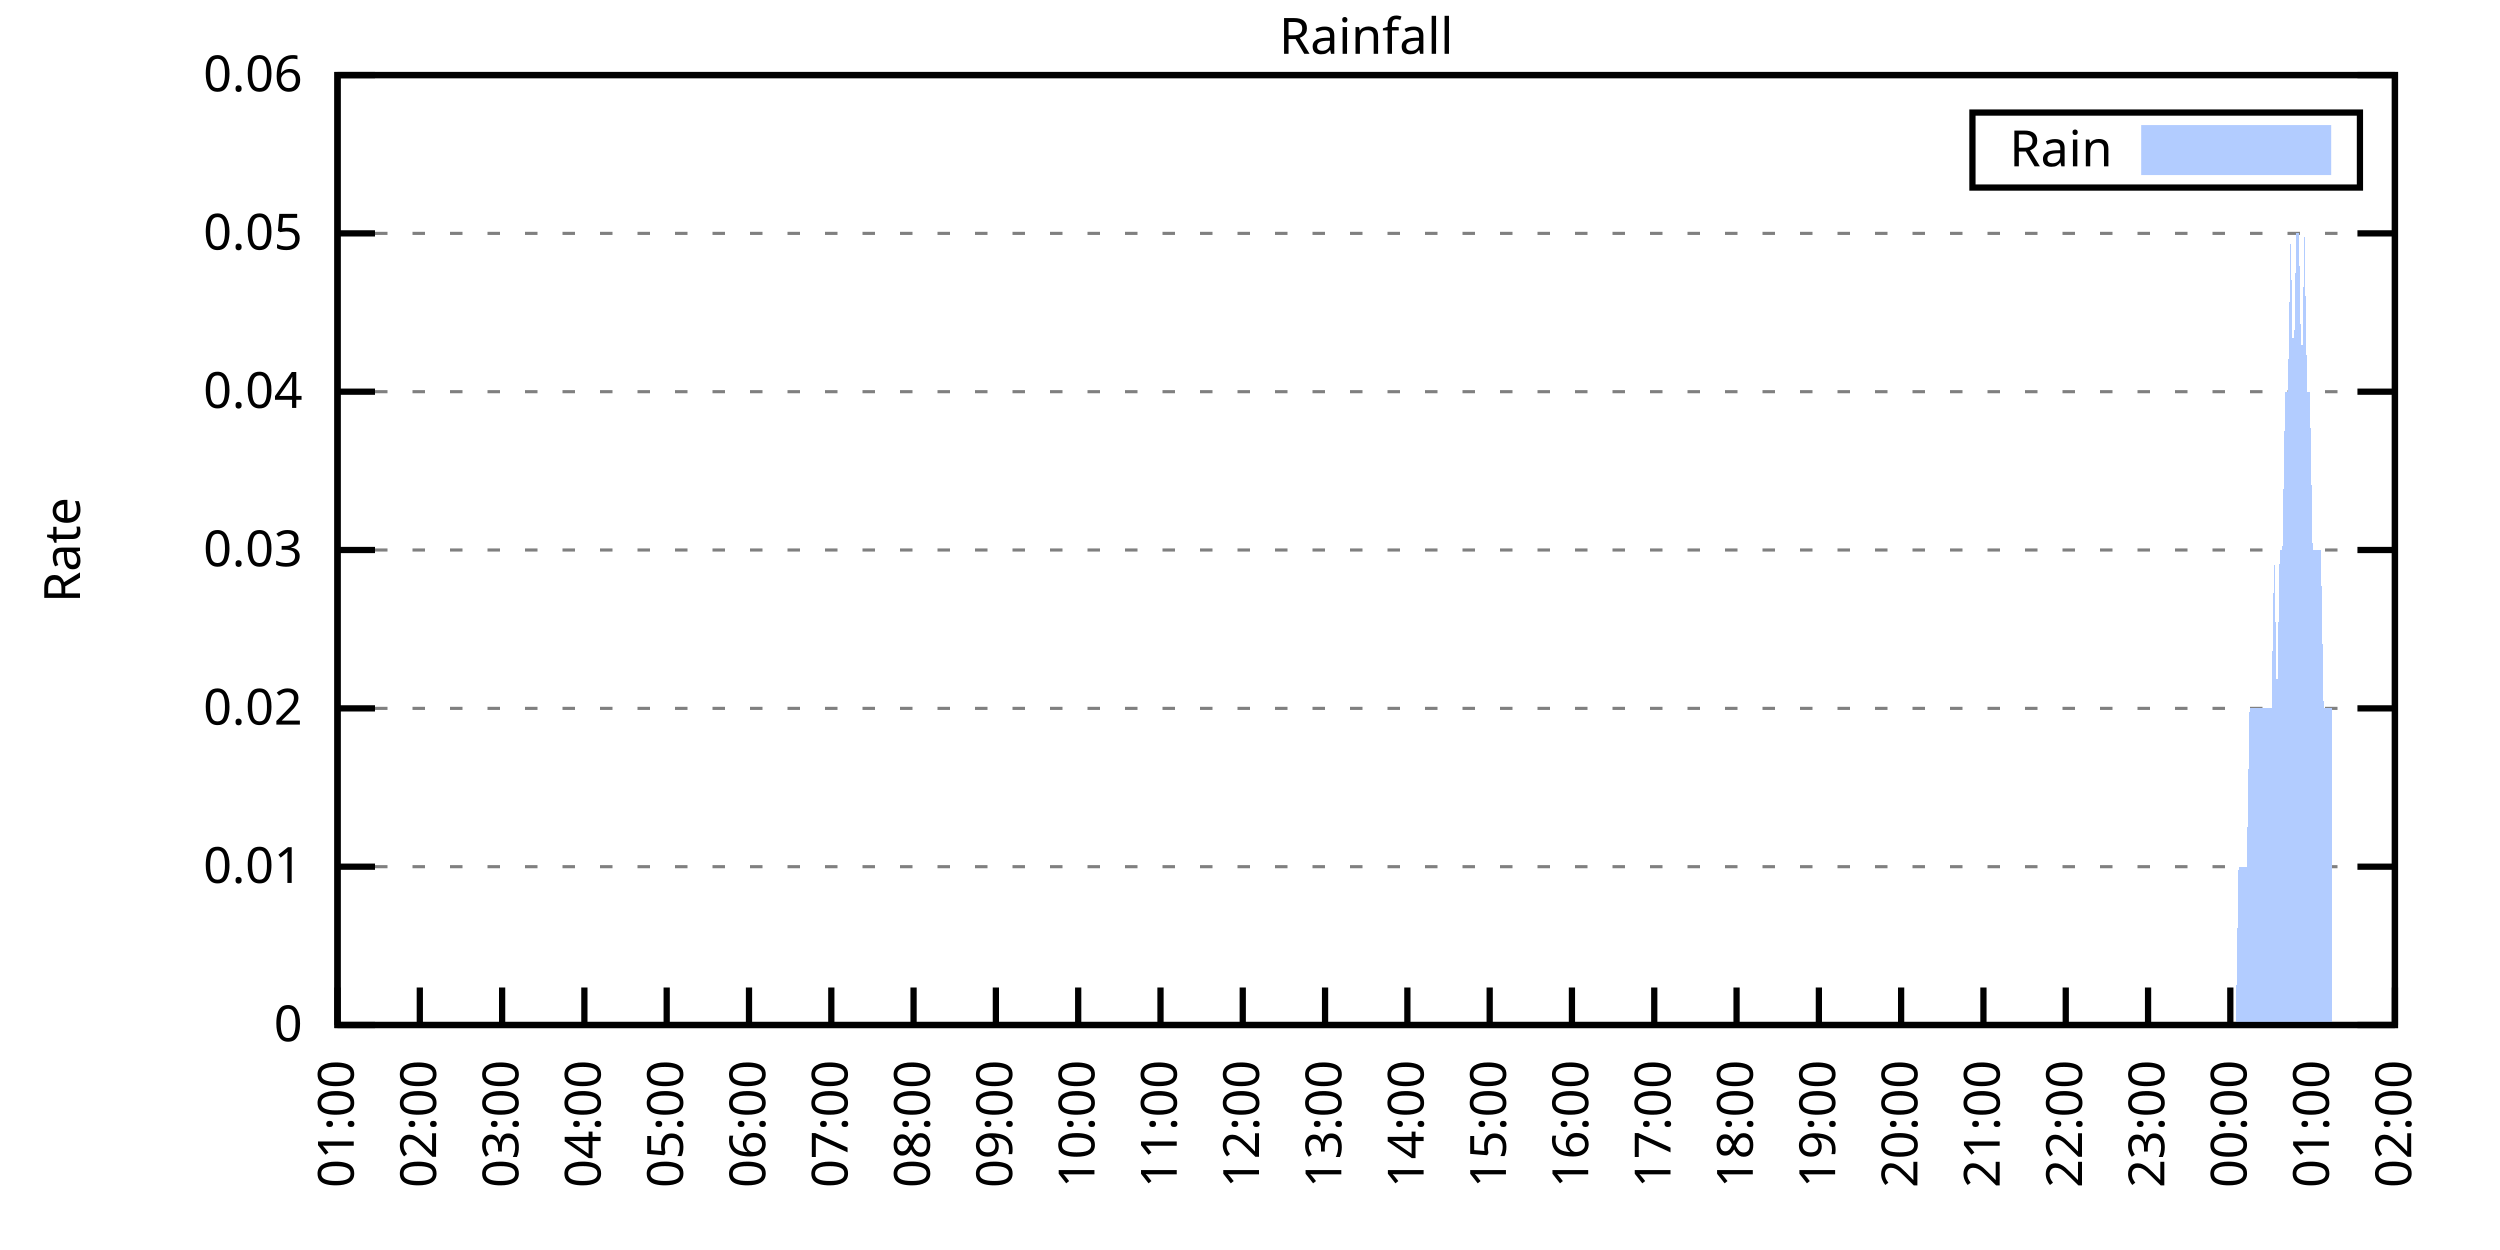
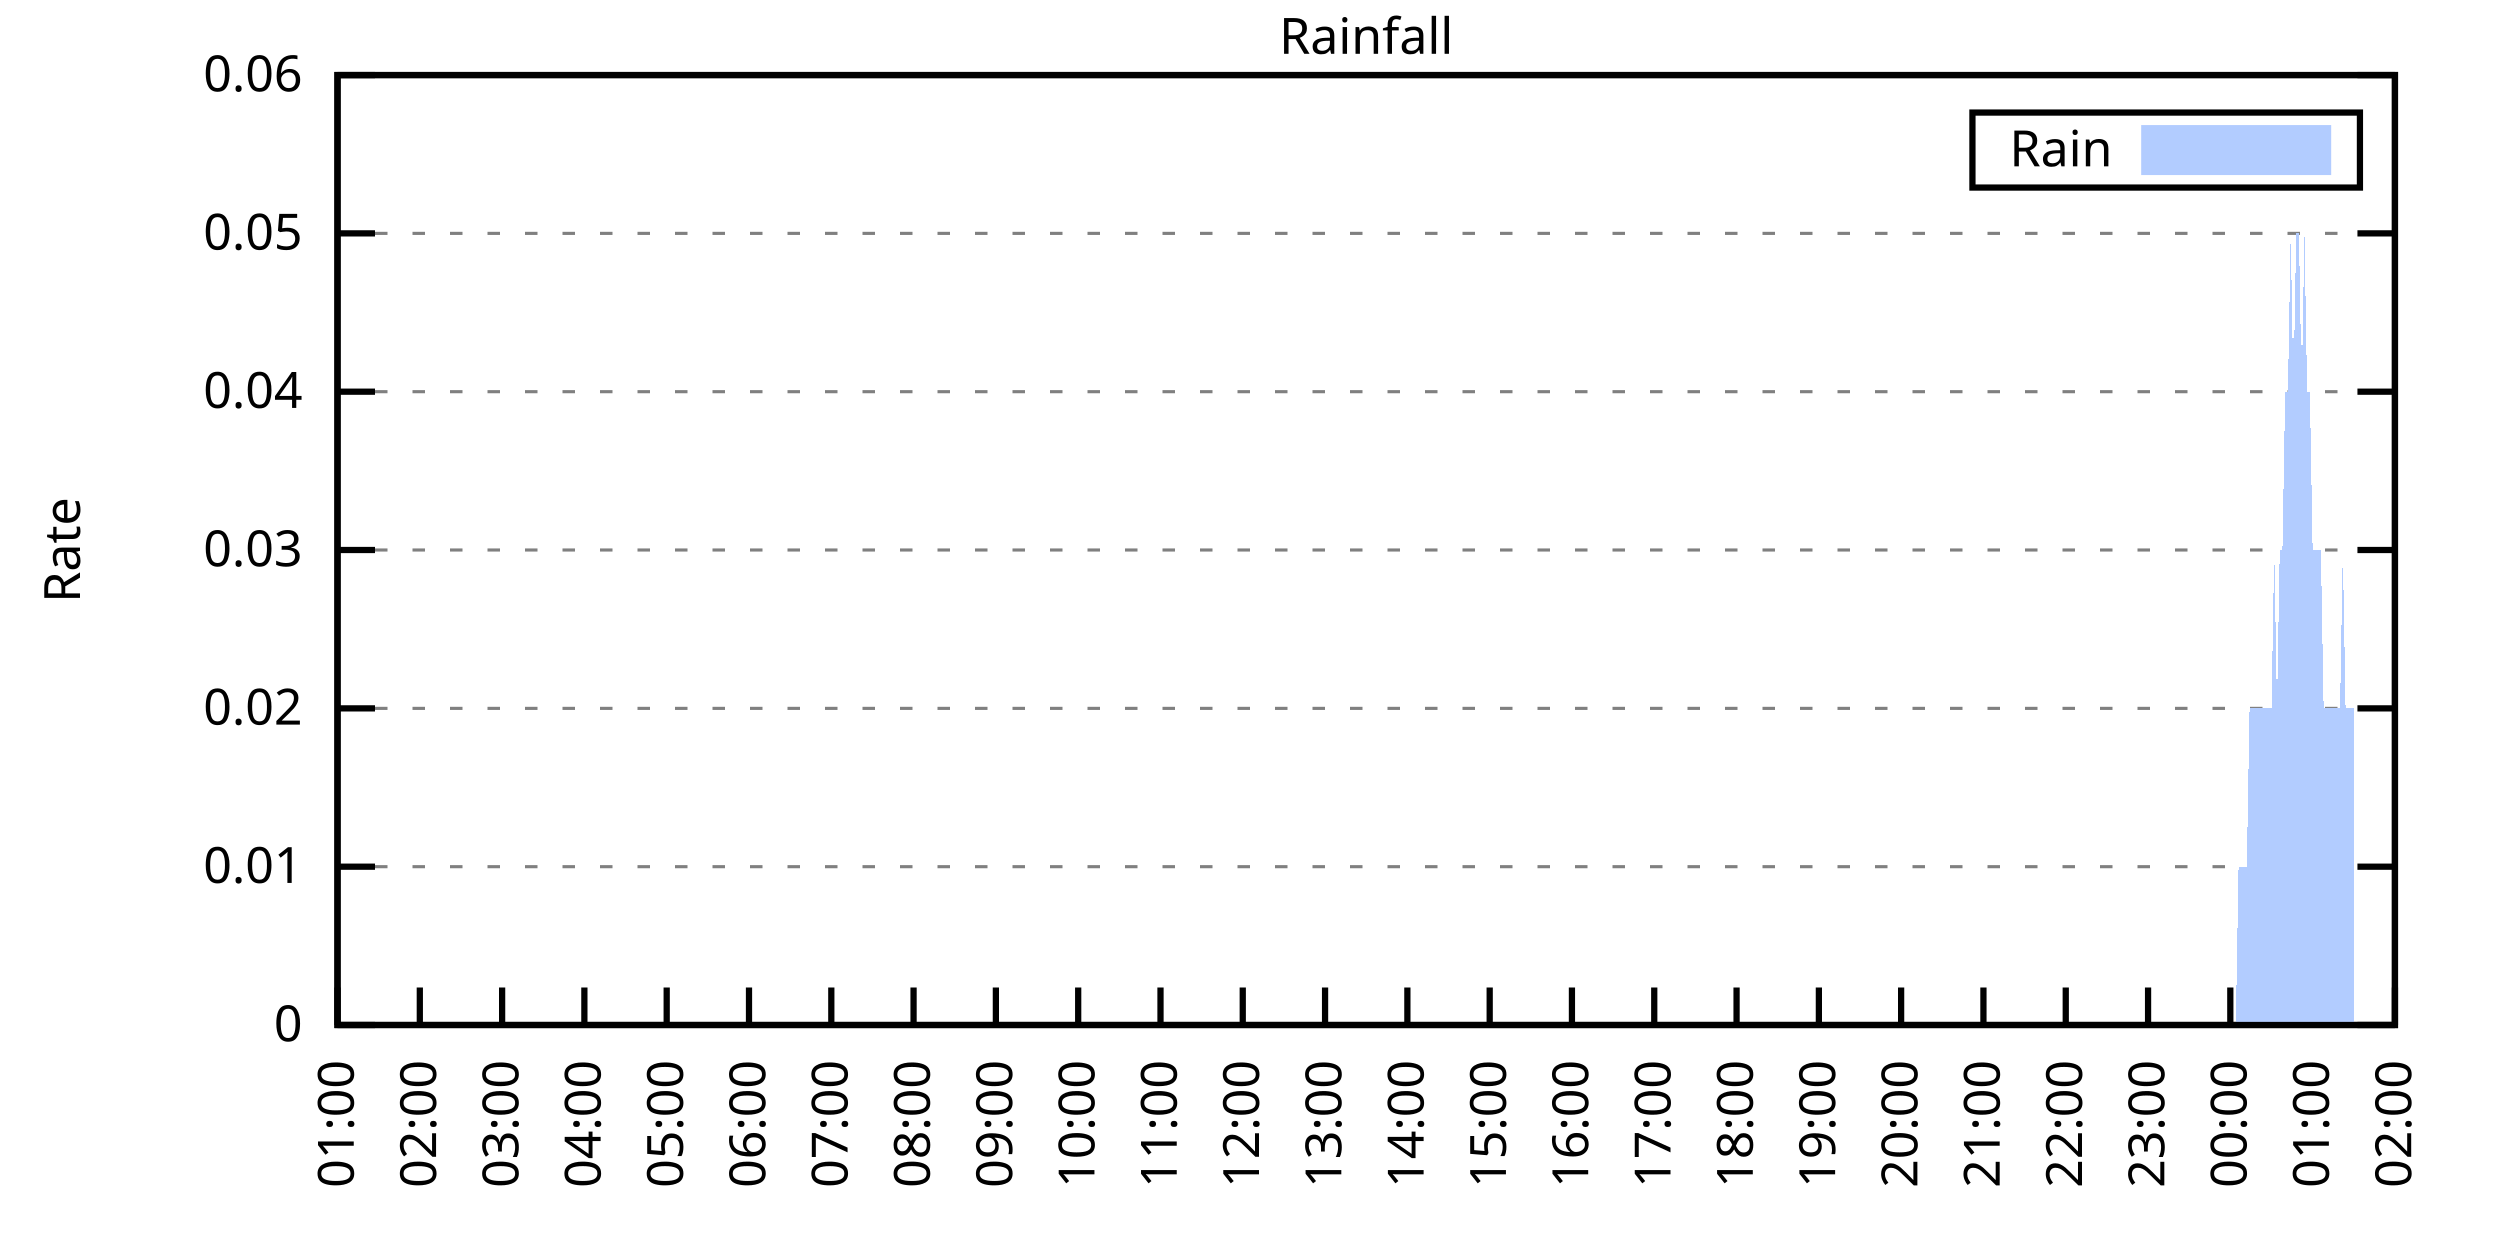
<svg xmlns="http://www.w3.org/2000/svg" xmlns:xlink="http://www.w3.org/1999/xlink" width="400" height="200" viewBox="0 0 400 200">
  <g id="gnuplot_canvas">
    <rect x="0" y="0" width="400" height="200" fill="none" />
    <defs>
      <circle id="gpDot" r="0.5" stroke-width="0.5" stroke="currentColor" />
      <path id="gpPt0" stroke-width="0.333" stroke="currentColor" d="M-1,0 h2 M0,-1 v2" />
      <path id="gpPt1" stroke-width="0.333" stroke="currentColor" d="M-1,-1 L1,1 M1,-1 L-1,1" />
      <path id="gpPt2" stroke-width="0.333" stroke="currentColor" d="M-1,0 L1,0 M0,-1 L0,1 M-1,-1 L1,1 M-1,1 L1,-1" />
      <rect id="gpPt3" stroke-width="0.333" stroke="currentColor" x="-1" y="-1" width="2" height="2" />
      <rect id="gpPt4" stroke-width="0.333" stroke="currentColor" fill="currentColor" x="-1" y="-1" width="2" height="2" />
      <circle id="gpPt5" stroke-width="0.333" stroke="currentColor" cx="0" cy="0" r="1" />
      <use xlink:href="#gpPt5" id="gpPt6" fill="currentColor" stroke="none" />
      <path id="gpPt7" stroke-width="0.333" stroke="currentColor" d="M0,-1.33 L-1.33,0.67 L1.33,0.67 z" />
      <use xlink:href="#gpPt7" id="gpPt8" fill="currentColor" stroke="none" />
      <use xlink:href="#gpPt7" id="gpPt9" stroke="currentColor" transform="rotate(180)" />
      <use xlink:href="#gpPt9" id="gpPt10" fill="currentColor" stroke="none" />
      <use xlink:href="#gpPt3" id="gpPt11" stroke="currentColor" transform="rotate(45)" />
      <use xlink:href="#gpPt11" id="gpPt12" fill="currentColor" stroke="none" />
      <path id="gpPt13" stroke-width="0.333" stroke="currentColor" d="M0,1.330 L1.265,0.411 L0.782,-1.067 L-0.782,-1.076 L-1.265,0.411 z" />
      <use xlink:href="#gpPt13" id="gpPt14" fill="currentColor" stroke="none" />
      <filter id="textbox" filterUnits="objectBoundingBox" x="0" y="0" height="1" width="1">
        <feFlood flood-color="white" flood-opacity="1" result="bgnd" />
        <feComposite in="SourceGraphic" in2="bgnd" operator="atop" />
      </filter>
      <filter id="greybox" filterUnits="objectBoundingBox" x="0" y="0" height="1" width="1">
        <feFlood flood-color="lightgrey" flood-opacity="1" result="grey" />
        <feComposite in="SourceGraphic" in2="grey" operator="atop" />
      </filter>
    </defs>
    <g fill="none" color="white" stroke="currentColor" stroke-width="1.00" stroke-linecap="butt" stroke-linejoin="miter">
</g>
    <g fill="none" color="black" stroke="currentColor" stroke-width="1.00" stroke-linecap="butt" stroke-linejoin="miter">
      <g stroke="none" shape-rendering="crispEdges">
        <polygon fill="rgb(255, 255, 255)" points="54.00,164.00 383.18,164.00 383.18,12.02 54.00,12.02 " />
      </g>
    </g>
    <g fill="none" color="black" stroke="currentColor" stroke-width="1.00" stroke-linecap="butt" stroke-linejoin="miter">
</g>
    <g fill="none" color="black" stroke="black" stroke-width="0.50" stroke-linecap="butt" stroke-linejoin="miter">
</g>
    <g fill="none" color="gray" stroke="currentColor" stroke-width="0.50" stroke-linecap="butt" stroke-linejoin="miter">
      <path stroke="gray" stroke-dasharray="2,4" class="gridline" d="M54.00,164.00 L383.19,164.00  " />
    </g>
    <g fill="none" color="gray" stroke="gray" stroke-width="1.00" stroke-linecap="butt" stroke-linejoin="miter">
</g>
    <g fill="none" color="black" stroke="currentColor" stroke-width="1.00" stroke-linecap="butt" stroke-linejoin="miter">
      <path stroke="black" d="M54.00,164.00 L60.00,164.00 M383.19,164.00 L377.19,164.00  " />
      <g transform="translate(48.40,166.60)" stroke="none" fill="black" font-family="Sans" font-size="8.00" text-anchor="end">
        <text>
          <tspan font-family="Sans"> 0</tspan>
        </text>
      </g>
    </g>
    <g fill="none" color="black" stroke="currentColor" stroke-width="1.00" stroke-linecap="butt" stroke-linejoin="miter">
</g>
    <g fill="none" color="black" stroke="black" stroke-width="0.50" stroke-linecap="butt" stroke-linejoin="miter">
</g>
    <g fill="none" color="gray" stroke="currentColor" stroke-width="0.50" stroke-linecap="butt" stroke-linejoin="miter">
      <path stroke="gray" stroke-dasharray="2,4" class="gridline" d="M54.00,138.67 L383.19,138.67  " />
    </g>
    <g fill="none" color="gray" stroke="gray" stroke-width="1.00" stroke-linecap="butt" stroke-linejoin="miter">
</g>
    <g fill="none" color="black" stroke="currentColor" stroke-width="1.00" stroke-linecap="butt" stroke-linejoin="miter">
      <path stroke="black" d="M54.00,138.67 L60.00,138.67 M383.19,138.67 L377.19,138.67  " />
      <g transform="translate(48.40,141.27)" stroke="none" fill="black" font-family="Sans" font-size="8.00" text-anchor="end">
        <text>
          <tspan font-family="Sans"> 0.01</tspan>
        </text>
      </g>
    </g>
    <g fill="none" color="black" stroke="currentColor" stroke-width="1.00" stroke-linecap="butt" stroke-linejoin="miter">
</g>
    <g fill="none" color="black" stroke="black" stroke-width="0.50" stroke-linecap="butt" stroke-linejoin="miter">
</g>
    <g fill="none" color="gray" stroke="currentColor" stroke-width="0.50" stroke-linecap="butt" stroke-linejoin="miter">
      <path stroke="gray" stroke-dasharray="2,4" class="gridline" d="M54.00,113.34 L383.19,113.34  " />
    </g>
    <g fill="none" color="gray" stroke="gray" stroke-width="1.00" stroke-linecap="butt" stroke-linejoin="miter">
</g>
    <g fill="none" color="black" stroke="currentColor" stroke-width="1.00" stroke-linecap="butt" stroke-linejoin="miter">
      <path stroke="black" d="M54.00,113.34 L60.00,113.34 M383.19,113.34 L377.19,113.34  " />
      <g transform="translate(48.40,115.94)" stroke="none" fill="black" font-family="Sans" font-size="8.00" text-anchor="end">
        <text>
          <tspan font-family="Sans"> 0.02</tspan>
        </text>
      </g>
    </g>
    <g fill="none" color="black" stroke="currentColor" stroke-width="1.00" stroke-linecap="butt" stroke-linejoin="miter">
</g>
    <g fill="none" color="black" stroke="black" stroke-width="0.50" stroke-linecap="butt" stroke-linejoin="miter">
</g>
    <g fill="none" color="gray" stroke="currentColor" stroke-width="0.50" stroke-linecap="butt" stroke-linejoin="miter">
      <path stroke="gray" stroke-dasharray="2,4" class="gridline" d="M54.00,88.00 L383.19,88.00  " />
    </g>
    <g fill="none" color="gray" stroke="gray" stroke-width="1.00" stroke-linecap="butt" stroke-linejoin="miter">
</g>
    <g fill="none" color="black" stroke="currentColor" stroke-width="1.00" stroke-linecap="butt" stroke-linejoin="miter">
      <path stroke="black" d="M54.00,88.00 L60.00,88.00 M383.19,88.00 L377.19,88.00  " />
      <g transform="translate(48.40,90.60)" stroke="none" fill="black" font-family="Sans" font-size="8.00" text-anchor="end">
        <text>
          <tspan font-family="Sans"> 0.03</tspan>
        </text>
      </g>
    </g>
    <g fill="none" color="black" stroke="currentColor" stroke-width="1.00" stroke-linecap="butt" stroke-linejoin="miter">
</g>
    <g fill="none" color="black" stroke="black" stroke-width="0.50" stroke-linecap="butt" stroke-linejoin="miter">
</g>
    <g fill="none" color="gray" stroke="currentColor" stroke-width="0.50" stroke-linecap="butt" stroke-linejoin="miter">
      <path stroke="gray" stroke-dasharray="2,4" class="gridline" d="M54.00,62.67 L383.19,62.67  " />
    </g>
    <g fill="none" color="gray" stroke="gray" stroke-width="1.00" stroke-linecap="butt" stroke-linejoin="miter">
</g>
    <g fill="none" color="black" stroke="currentColor" stroke-width="1.00" stroke-linecap="butt" stroke-linejoin="miter">
      <path stroke="black" d="M54.00,62.67 L60.00,62.67 M383.19,62.67 L377.19,62.67  " />
      <g transform="translate(48.40,65.27)" stroke="none" fill="black" font-family="Sans" font-size="8.00" text-anchor="end">
        <text>
          <tspan font-family="Sans"> 0.04</tspan>
        </text>
      </g>
    </g>
    <g fill="none" color="black" stroke="currentColor" stroke-width="1.00" stroke-linecap="butt" stroke-linejoin="miter">
</g>
    <g fill="none" color="black" stroke="black" stroke-width="0.50" stroke-linecap="butt" stroke-linejoin="miter">
</g>
    <g fill="none" color="gray" stroke="currentColor" stroke-width="0.50" stroke-linecap="butt" stroke-linejoin="miter">
      <path stroke="gray" stroke-dasharray="2,4" class="gridline" d="M54.00,37.34 L383.19,37.34  " />
    </g>
    <g fill="none" color="gray" stroke="gray" stroke-width="1.00" stroke-linecap="butt" stroke-linejoin="miter">
</g>
    <g fill="none" color="black" stroke="currentColor" stroke-width="1.00" stroke-linecap="butt" stroke-linejoin="miter">
      <path stroke="black" d="M54.00,37.34 L60.00,37.34 M383.19,37.34 L377.19,37.34  " />
      <g transform="translate(48.40,39.94)" stroke="none" fill="black" font-family="Sans" font-size="8.00" text-anchor="end">
        <text>
          <tspan font-family="Sans"> 0.05</tspan>
        </text>
      </g>
    </g>
    <g fill="none" color="black" stroke="currentColor" stroke-width="1.00" stroke-linecap="butt" stroke-linejoin="miter">
</g>
    <g fill="none" color="black" stroke="black" stroke-width="0.50" stroke-linecap="butt" stroke-linejoin="miter">
</g>
    <g fill="none" color="gray" stroke="currentColor" stroke-width="0.50" stroke-linecap="butt" stroke-linejoin="miter">
      <path stroke="gray" stroke-dasharray="2,4" class="gridline" d="M54.00,12.01 L383.19,12.01  " />
    </g>
    <g fill="none" color="gray" stroke="gray" stroke-width="1.00" stroke-linecap="butt" stroke-linejoin="miter">
</g>
    <g fill="none" color="black" stroke="currentColor" stroke-width="1.00" stroke-linecap="butt" stroke-linejoin="miter">
      <path stroke="black" d="M54.00,12.01 L60.00,12.01 M383.19,12.01 L377.19,12.01  " />
      <g transform="translate(48.40,14.61)" stroke="none" fill="black" font-family="Sans" font-size="8.00" text-anchor="end">
        <text>
          <tspan font-family="Sans"> 0.06</tspan>
        </text>
      </g>
    </g>
    <g fill="none" color="black" stroke="currentColor" stroke-width="1.00" stroke-linecap="butt" stroke-linejoin="miter">
      <path stroke="black" d="M54.00,164.00 L54.00,158.00  " />
      <g transform="translate(56.60,169.60) rotate(270.00)" stroke="none" fill="black" font-family="Sans" font-size="8.00" text-anchor="end">
        <text>
          <tspan font-family="Sans">01:00</tspan>
        </text>
      </g>
    </g>
    <g fill="none" color="black" stroke="currentColor" stroke-width="1.00" stroke-linecap="butt" stroke-linejoin="miter">
      <path stroke="black" d="M67.17,164.00 L67.17,158.00  " />
      <g transform="translate(69.77,169.60) rotate(270.00)" stroke="none" fill="black" font-family="Sans" font-size="8.00" text-anchor="end">
        <text>
          <tspan font-family="Sans">02:00</tspan>
        </text>
      </g>
    </g>
    <g fill="none" color="black" stroke="currentColor" stroke-width="1.00" stroke-linecap="butt" stroke-linejoin="miter">
      <path stroke="black" d="M80.34,164.00 L80.34,158.00  " />
      <g transform="translate(82.94,169.60) rotate(270.00)" stroke="none" fill="black" font-family="Sans" font-size="8.00" text-anchor="end">
        <text>
          <tspan font-family="Sans">03:00</tspan>
        </text>
      </g>
    </g>
    <g fill="none" color="black" stroke="currentColor" stroke-width="1.00" stroke-linecap="butt" stroke-linejoin="miter">
      <path stroke="black" d="M93.50,164.00 L93.50,158.00  " />
      <g transform="translate(96.10,169.60) rotate(270.00)" stroke="none" fill="black" font-family="Sans" font-size="8.00" text-anchor="end">
        <text>
          <tspan font-family="Sans">04:00</tspan>
        </text>
      </g>
    </g>
    <g fill="none" color="black" stroke="currentColor" stroke-width="1.00" stroke-linecap="butt" stroke-linejoin="miter">
      <path stroke="black" d="M106.67,164.00 L106.67,158.00  " />
      <g transform="translate(109.27,169.60) rotate(270.00)" stroke="none" fill="black" font-family="Sans" font-size="8.00" text-anchor="end">
        <text>
          <tspan font-family="Sans">05:00</tspan>
        </text>
      </g>
    </g>
    <g fill="none" color="black" stroke="currentColor" stroke-width="1.00" stroke-linecap="butt" stroke-linejoin="miter">
      <path stroke="black" d="M119.84,164.00 L119.84,158.00  " />
      <g transform="translate(122.44,169.60) rotate(270.00)" stroke="none" fill="black" font-family="Sans" font-size="8.00" text-anchor="end">
        <text>
          <tspan font-family="Sans">06:00</tspan>
        </text>
      </g>
    </g>
    <g fill="none" color="black" stroke="currentColor" stroke-width="1.00" stroke-linecap="butt" stroke-linejoin="miter">
      <path stroke="black" d="M133.01,164.00 L133.01,158.00  " />
      <g transform="translate(135.61,169.60) rotate(270.00)" stroke="none" fill="black" font-family="Sans" font-size="8.00" text-anchor="end">
        <text>
          <tspan font-family="Sans">07:00</tspan>
        </text>
      </g>
    </g>
    <g fill="none" color="black" stroke="currentColor" stroke-width="1.00" stroke-linecap="butt" stroke-linejoin="miter">
      <path stroke="black" d="M146.17,164.00 L146.17,158.00  " />
      <g transform="translate(148.77,169.60) rotate(270.00)" stroke="none" fill="black" font-family="Sans" font-size="8.00" text-anchor="end">
        <text>
          <tspan font-family="Sans">08:00</tspan>
        </text>
      </g>
    </g>
    <g fill="none" color="black" stroke="currentColor" stroke-width="1.00" stroke-linecap="butt" stroke-linejoin="miter">
      <path stroke="black" d="M159.34,164.00 L159.34,158.00  " />
      <g transform="translate(161.94,169.60) rotate(270.00)" stroke="none" fill="black" font-family="Sans" font-size="8.00" text-anchor="end">
        <text>
          <tspan font-family="Sans">09:00</tspan>
        </text>
      </g>
    </g>
    <g fill="none" color="black" stroke="currentColor" stroke-width="1.00" stroke-linecap="butt" stroke-linejoin="miter">
      <path stroke="black" d="M172.51,164.00 L172.51,158.00  " />
      <g transform="translate(175.11,169.60) rotate(270.00)" stroke="none" fill="black" font-family="Sans" font-size="8.00" text-anchor="end">
        <text>
          <tspan font-family="Sans">10:00</tspan>
        </text>
      </g>
    </g>
    <g fill="none" color="black" stroke="currentColor" stroke-width="1.00" stroke-linecap="butt" stroke-linejoin="miter">
      <path stroke="black" d="M185.68,164.00 L185.68,158.00  " />
      <g transform="translate(188.28,169.60) rotate(270.00)" stroke="none" fill="black" font-family="Sans" font-size="8.00" text-anchor="end">
        <text>
          <tspan font-family="Sans">11:00</tspan>
        </text>
      </g>
    </g>
    <g fill="none" color="black" stroke="currentColor" stroke-width="1.00" stroke-linecap="butt" stroke-linejoin="miter">
      <path stroke="black" d="M198.84,164.00 L198.84,158.00  " />
      <g transform="translate(201.44,169.60) rotate(270.00)" stroke="none" fill="black" font-family="Sans" font-size="8.00" text-anchor="end">
        <text>
          <tspan font-family="Sans">12:00</tspan>
        </text>
      </g>
    </g>
    <g fill="none" color="black" stroke="currentColor" stroke-width="1.00" stroke-linecap="butt" stroke-linejoin="miter">
      <path stroke="black" d="M212.01,164.00 L212.01,158.00  " />
      <g transform="translate(214.61,169.60) rotate(270.00)" stroke="none" fill="black" font-family="Sans" font-size="8.00" text-anchor="end">
        <text>
          <tspan font-family="Sans">13:00</tspan>
        </text>
      </g>
    </g>
    <g fill="none" color="black" stroke="currentColor" stroke-width="1.00" stroke-linecap="butt" stroke-linejoin="miter">
      <path stroke="black" d="M225.18,164.00 L225.18,158.00  " />
      <g transform="translate(227.78,169.60) rotate(270.00)" stroke="none" fill="black" font-family="Sans" font-size="8.00" text-anchor="end">
        <text>
          <tspan font-family="Sans">14:00</tspan>
        </text>
      </g>
    </g>
    <g fill="none" color="black" stroke="currentColor" stroke-width="1.00" stroke-linecap="butt" stroke-linejoin="miter">
      <path stroke="black" d="M238.35,164.00 L238.35,158.00  " />
      <g transform="translate(240.95,169.60) rotate(270.00)" stroke="none" fill="black" font-family="Sans" font-size="8.00" text-anchor="end">
        <text>
          <tspan font-family="Sans">15:00</tspan>
        </text>
      </g>
    </g>
    <g fill="none" color="black" stroke="currentColor" stroke-width="1.00" stroke-linecap="butt" stroke-linejoin="miter">
      <path stroke="black" d="M251.51,164.00 L251.51,158.00  " />
      <g transform="translate(254.11,169.60) rotate(270.00)" stroke="none" fill="black" font-family="Sans" font-size="8.00" text-anchor="end">
        <text>
          <tspan font-family="Sans">16:00</tspan>
        </text>
      </g>
    </g>
    <g fill="none" color="black" stroke="currentColor" stroke-width="1.00" stroke-linecap="butt" stroke-linejoin="miter">
      <path stroke="black" d="M264.68,164.00 L264.68,158.00  " />
      <g transform="translate(267.28,169.60) rotate(270.00)" stroke="none" fill="black" font-family="Sans" font-size="8.00" text-anchor="end">
        <text>
          <tspan font-family="Sans">17:00</tspan>
        </text>
      </g>
    </g>
    <g fill="none" color="black" stroke="currentColor" stroke-width="1.00" stroke-linecap="butt" stroke-linejoin="miter">
      <path stroke="black" d="M277.85,164.00 L277.85,158.00  " />
      <g transform="translate(280.45,169.60) rotate(270.00)" stroke="none" fill="black" font-family="Sans" font-size="8.00" text-anchor="end">
        <text>
          <tspan font-family="Sans">18:00</tspan>
        </text>
      </g>
    </g>
    <g fill="none" color="black" stroke="currentColor" stroke-width="1.00" stroke-linecap="butt" stroke-linejoin="miter">
      <path stroke="black" d="M291.02,164.00 L291.02,158.00  " />
      <g transform="translate(293.62,169.60) rotate(270.00)" stroke="none" fill="black" font-family="Sans" font-size="8.00" text-anchor="end">
        <text>
          <tspan font-family="Sans">19:00</tspan>
        </text>
      </g>
    </g>
    <g fill="none" color="black" stroke="currentColor" stroke-width="1.00" stroke-linecap="butt" stroke-linejoin="miter">
      <path stroke="black" d="M304.18,164.00 L304.18,158.00  " />
      <g transform="translate(306.78,169.60) rotate(270.00)" stroke="none" fill="black" font-family="Sans" font-size="8.00" text-anchor="end">
        <text>
          <tspan font-family="Sans">20:00</tspan>
        </text>
      </g>
    </g>
    <g fill="none" color="black" stroke="currentColor" stroke-width="1.00" stroke-linecap="butt" stroke-linejoin="miter">
      <path stroke="black" d="M317.35,164.00 L317.35,158.00  " />
      <g transform="translate(319.95,169.60) rotate(270.00)" stroke="none" fill="black" font-family="Sans" font-size="8.00" text-anchor="end">
        <text>
          <tspan font-family="Sans">21:00</tspan>
        </text>
      </g>
    </g>
    <g fill="none" color="black" stroke="currentColor" stroke-width="1.00" stroke-linecap="butt" stroke-linejoin="miter">
      <path stroke="black" d="M330.52,164.00 L330.52,158.00  " />
      <g transform="translate(333.12,169.60) rotate(270.00)" stroke="none" fill="black" font-family="Sans" font-size="8.00" text-anchor="end">
        <text>
          <tspan font-family="Sans">22:00</tspan>
        </text>
      </g>
    </g>
    <g fill="none" color="black" stroke="currentColor" stroke-width="1.00" stroke-linecap="butt" stroke-linejoin="miter">
      <path stroke="black" d="M343.69,164.00 L343.69,158.00  " />
      <g transform="translate(346.29,169.60) rotate(270.00)" stroke="none" fill="black" font-family="Sans" font-size="8.00" text-anchor="end">
        <text>
          <tspan font-family="Sans">23:00</tspan>
        </text>
      </g>
    </g>
    <g fill="none" color="black" stroke="currentColor" stroke-width="1.00" stroke-linecap="butt" stroke-linejoin="miter">
      <path stroke="black" d="M356.85,164.00 L356.85,158.00  " />
      <g transform="translate(359.45,169.60) rotate(270.00)" stroke="none" fill="black" font-family="Sans" font-size="8.00" text-anchor="end">
        <text>
          <tspan font-family="Sans">00:00</tspan>
        </text>
      </g>
    </g>
    <g fill="none" color="black" stroke="currentColor" stroke-width="1.00" stroke-linecap="butt" stroke-linejoin="miter">
      <path stroke="black" d="M370.02,164.00 L370.02,158.00  " />
      <g transform="translate(372.62,169.60) rotate(270.00)" stroke="none" fill="black" font-family="Sans" font-size="8.00" text-anchor="end">
        <text>
          <tspan font-family="Sans">01:00</tspan>
        </text>
      </g>
    </g>
    <g fill="none" color="black" stroke="currentColor" stroke-width="1.00" stroke-linecap="butt" stroke-linejoin="miter">
      <path stroke="black" d="M383.19,164.00 L383.19,158.00  " />
      <g transform="translate(385.79,169.60) rotate(270.00)" stroke="none" fill="black" font-family="Sans" font-size="8.00" text-anchor="end">
        <text>
          <tspan font-family="Sans">02:00</tspan>
        </text>
      </g>
    </g>
    <g fill="none" color="black" stroke="currentColor" stroke-width="1.00" stroke-linecap="butt" stroke-linejoin="miter">
</g>
    <g fill="none" color="black" stroke="currentColor" stroke-width="1.00" stroke-linecap="butt" stroke-linejoin="miter">
      <path stroke="black" d="M54.00,12.01 L54.00,164.00 L383.19,164.00 L383.19,12.01 L54.00,12.01 Z  " />
    </g>
    <g fill="none" color="black" stroke="currentColor" stroke-width="1.00" stroke-linecap="butt" stroke-linejoin="miter">
</g>
    <g fill="none" color="black" stroke="currentColor" stroke-width="1.00" stroke-linecap="butt" stroke-linejoin="miter">
      <path stroke="black" d="M315.59,30.01 L315.59,18.01 L377.59,18.01 L377.59,30.01 L315.59,30.01 Z  " />
    </g>
    <g id="Rainfall_plot_1">
      <g fill="none" color="white" stroke="black" stroke-width="2.00" stroke-linecap="butt" stroke-linejoin="miter">
</g>
      <g fill="none" color="black" stroke="currentColor" stroke-width="2.00" stroke-linecap="butt" stroke-linejoin="miter">
        <g transform="translate(337.99,26.61)" stroke="none" fill="black" font-family="Sans" font-size="8.00" text-anchor="end">
          <text>
            <tspan font-family="Sans">Rain</tspan>
          </text>
        </g>
      </g>
      <g fill="none" color="black" stroke="currentColor" stroke-width="2.00" stroke-linecap="butt" stroke-linejoin="miter">
        <g stroke="none" shape-rendering="crispEdges">
          <polygon fill="rgb(178, 204, 255)" points="343.59,27.01 371.99,27.01 371.99,21.01 343.59,21.01 " />
        </g>
        <path stroke="rgb(178, 204, 255)" d="M343.59,27.01 L371.99,27.01 L371.99,21.01 L343.59,21.01 L343.59,27.01 Z  " />
      </g>
      <g fill="none" color="black" stroke="currentColor" stroke-width="2.00" stroke-linecap="butt" stroke-linejoin="miter">
        <g stroke="none" shape-rendering="crispEdges">
-           <polygon fill="rgb(178, 204, 255)" points="57.51,164.00 57.95,164.00 58.39,164.00 58.83,164.00 59.27,164.00 59.71,164.00 60.14,164.00 60.58,164.00 61.02,164.00 61.46,164.00 61.90,164.00 62.34,164.00 62.78,164.00 63.22,164.00 63.66,164.00 64.10,164.00 64.53,164.00 64.97,164.00 65.41,164.00 65.85,164.00 66.29,164.00 66.73,164.00 67.17,164.00 67.61,164.00 68.05,164.00 68.48,164.00 68.92,164.00 69.36,164.00 69.80,164.00 70.24,164.00 70.68,164.00 71.12,164.00 71.56,164.00 72.00,164.00 72.43,164.00 72.87,164.00 73.31,164.00 73.75,164.00 74.19,164.00 74.63,164.00 75.07,164.00 75.51,164.00 75.95,164.00 76.38,164.00 76.82,164.00 77.26,164.00 77.70,164.00 78.14,164.00 78.58,164.00 79.02,164.00 79.46,164.00 79.90,164.00 80.34,164.00 80.77,164.00 81.21,164.00 81.65,164.00 82.09,164.00 82.53,164.00 82.97,164.00 83.41,164.00 83.85,164.00 84.29,164.00 84.72,164.00 85.16,164.00 85.60,164.00 86.04,164.00 86.48,164.00 86.92,164.00 87.36,164.00 87.80,164.00 88.24,164.00 88.67,164.00 89.11,164.00 89.55,164.00 89.99,164.00 90.43,164.00 90.87,164.00 91.31,164.00 91.75,164.00 92.19,164.00 92.62,164.00 93.06,164.00 93.50,164.00 93.94,164.00 94.38,164.00 94.82,164.00 95.26,164.00 95.70,164.00 96.14,164.00 96.58,164.00 97.01,164.00 97.45,164.00 97.89,164.00 98.33,164.00 98.77,164.00 99.21,164.00 99.65,164.00 100.09,164.00 100.53,164.00 100.96,164.00 101.40,164.00 101.84,164.00 102.28,164.00 102.72,164.00 103.16,164.00 103.60,164.00 104.04,164.00 104.48,164.00 104.91,164.00 105.35,164.00 105.79,164.00 106.23,164.00 106.67,164.00 107.11,164.00 107.55,164.00 107.99,164.00 108.43,164.00 108.87,164.00 109.30,164.00 109.74,164.00 110.18,164.00 110.62,164.00 111.06,164.00 111.50,164.00 111.94,164.00 112.38,164.00 112.82,164.00 113.25,164.00 113.69,164.00 114.13,164.00 114.57,164.00 115.01,164.00 115.45,164.00 115.89,164.00 116.33,164.00 116.77,164.00 117.20,164.00 117.64,164.00 118.08,164.00 118.52,164.00 118.96,164.00 119.40,164.00 119.84,164.00 120.28,164.00 120.72,164.00 121.15,164.00 121.59,164.00 122.03,164.00 122.47,164.00 122.91,164.00 123.35,164.00 123.79,164.00 124.23,164.00 124.67,164.00 125.11,164.00 125.54,164.00 125.98,164.00 126.42,164.00 126.86,164.00 127.30,164.00 127.74,164.00 128.18,164.00 128.62,164.00 129.06,164.00 129.49,164.00 129.93,164.00 130.37,164.00 130.81,164.00 131.25,164.00 131.69,164.00 132.13,164.00 132.57,164.00 133.01,164.00 133.44,164.00 133.88,164.00 134.32,164.00 134.76,164.00 135.20,164.00 135.64,164.00 136.08,164.00 136.52,164.00 136.96,164.00 137.39,164.00 137.83,164.00 138.27,164.00 138.71,164.00 139.15,164.00 139.59,164.00 140.03,164.00 140.47,164.00 140.91,164.00 141.35,164.00 141.78,164.00 142.22,164.00 142.66,164.00 143.10,164.00 143.54,164.00 143.98,164.00 144.42,164.00 144.86,164.00 145.30,164.00 145.73,164.00 146.17,164.00 146.61,164.00 147.05,164.00 147.49,164.00 147.93,164.00 148.37,164.00 148.81,164.00 149.25,164.00 149.68,164.00 150.12,164.00 150.56,164.00 151.00,164.00 151.44,164.00 151.88,164.00 152.32,164.00 152.76,164.00 153.20,164.00 153.63,164.00 154.07,164.00 154.51,164.00 154.95,164.00 155.39,164.00 155.83,164.00 156.27,164.00 156.71,164.00 157.15,164.00 157.59,164.00 158.02,164.00 158.46,164.00 158.90,164.00 159.34,164.00 159.78,164.00 160.22,164.00 160.66,164.00 161.10,164.00 161.54,164.00 161.97,164.00 162.41,164.00 162.85,164.00 163.29,164.00 163.73,164.00 164.17,164.00 164.61,164.00 165.05,164.00 165.49,164.00 165.92,164.00 166.36,164.00 166.80,164.00 167.24,164.00 167.68,164.00 168.12,164.00 168.56,164.00 169.00,164.00 169.44,164.00 169.87,164.00 170.31,164.00 170.75,164.00 171.19,164.00 171.63,164.00 172.07,164.00 172.51,164.00 172.95,164.00 173.39,164.00 173.83,164.00 174.26,164.00 174.70,164.00 175.14,164.00 175.58,164.00 176.02,164.00 176.46,164.00 176.90,164.00 177.34,164.00 177.78,164.00 178.21,164.00 178.65,164.00 179.09,164.00 179.53,164.00 179.97,164.00 180.41,164.00 180.85,164.00 181.29,164.00 181.73,164.00 182.16,164.00 182.60,164.00 183.04,164.00 183.48,164.00 183.92,164.00 184.36,164.00 184.80,164.00 185.24,164.00 185.68,164.00 186.11,164.00 186.55,164.00 186.99,164.00 187.43,164.00 187.87,164.00 188.31,164.00 188.75,164.00 189.19,164.00 189.63,164.00 190.07,164.00 190.50,164.00 190.94,164.00 191.38,164.00 191.82,164.00 192.26,164.00 192.70,164.00 193.14,164.00 193.58,164.00 194.02,164.00 194.45,164.00 194.89,164.00 195.33,164.00 195.77,164.00 196.21,164.00 196.65,164.00 197.09,164.00 197.53,164.00 197.97,164.00 198.40,164.00 198.84,164.00 199.28,164.00 199.72,164.00 200.16,164.00 200.60,164.00 201.04,164.00 201.48,164.00 201.92,164.00 202.35,164.00 202.79,164.00 203.23,164.00 203.67,164.00 204.11,164.00 204.55,164.00 204.99,164.00 205.43,164.00 205.87,164.00 206.31,164.00 206.74,164.00 207.18,164.00 207.62,164.00 208.06,164.00 208.50,164.00 208.94,164.00 209.38,164.00 209.82,164.00 210.26,164.00 210.69,164.00 211.13,164.00 211.57,164.00 212.01,164.00 212.45,164.00 212.89,164.00 213.33,164.00 213.77,164.00 214.21,164.00 214.64,164.00 215.08,164.00 215.52,164.00 215.96,164.00 216.40,164.00 216.84,164.00 217.28,164.00 217.72,164.00 218.16,164.00 218.60,164.00 219.03,164.00 219.47,164.00 219.91,164.00 220.35,164.00 220.79,164.00 221.23,164.00 221.67,164.00 222.11,164.00 222.55,164.00 222.98,164.00 223.42,164.00 223.86,164.00 224.30,164.00 224.74,164.00 225.18,164.00 225.62,164.00 226.06,164.00 226.50,164.00 226.93,164.00 227.37,164.00 227.81,164.00 228.25,164.00 228.69,164.00 229.13,164.00 229.57,164.00 230.01,164.00 230.45,164.00 230.88,164.00 231.32,164.00 231.76,164.00 232.20,164.00 232.64,164.00 233.08,164.00 233.52,164.00 233.96,164.00 234.40,164.00 234.84,164.00 235.27,164.00 235.71,164.00 236.15,164.00 236.59,164.00 237.03,164.00 237.47,164.00 237.91,164.00 238.35,164.00 238.79,164.00 239.22,164.00 239.66,164.00 240.10,164.00 240.54,164.00 240.98,164.00 241.42,164.00 241.86,164.00 242.30,164.00 242.74,164.00 243.17,164.00 243.61,164.00 244.05,164.00 244.49,164.00 244.93,164.00 245.37,164.00 245.81,164.00 246.25,164.00 246.69,164.00 247.12,164.00 247.56,164.00 248.00,164.00 248.44,164.00 248.88,164.00 249.32,164.00 249.76,164.00 250.20,164.00 250.64,164.00 251.08,164.00 251.51,164.00 251.95,164.00 252.39,164.00 252.83,164.00 253.27,164.00 253.71,164.00 254.15,164.00 254.59,164.00 255.03,164.00 255.46,164.00 255.90,164.00 256.34,164.00 256.78,164.00 257.22,164.00 257.66,164.00 258.10,164.00 258.54,164.00 258.98,164.00 259.41,164.00 259.85,164.00 260.29,164.00 260.73,164.00 261.17,164.00 261.61,164.00 262.05,164.00 262.49,164.00 262.93,164.00 263.36,164.00 263.80,164.00 264.24,164.00 264.68,164.00 265.12,164.00 265.56,164.00 266.00,164.00 266.44,164.00 266.88,164.00 267.32,164.00 267.75,164.00 268.19,164.00 268.63,164.00 269.07,164.00 269.51,164.00 269.95,164.00 270.39,164.00 270.83,164.00 271.27,164.00 271.70,164.00 272.14,164.00 272.58,164.00 273.02,164.00 273.46,164.00 273.90,164.00 274.34,164.00 274.78,164.00 275.22,164.00 275.65,164.00 276.09,164.00 276.53,164.00 276.97,164.00 277.41,164.00 277.85,164.00 278.29,164.00 278.73,164.00 279.17,164.00 279.60,164.00 280.04,164.00 280.48,164.00 280.92,164.00 281.36,164.00 281.80,164.00 282.24,164.00 282.68,164.00 283.12,164.00 283.56,164.00 283.99,164.00 284.43,164.00 284.87,164.00 285.31,164.00 285.75,164.00 286.19,164.00 286.63,164.00 287.07,164.00 287.51,164.00 287.94,164.00 288.38,164.00 288.82,164.00 289.26,164.00 289.70,164.00 290.14,164.00 290.58,164.00 291.02,164.00 291.46,164.00 291.89,164.00 292.33,164.00 292.77,164.00 293.21,164.00 293.65,164.00 294.09,164.00 294.53,164.00 294.97,164.00 295.41,164.00 295.84,164.00 296.28,164.00 296.72,164.00 297.16,164.00 297.60,164.00 298.04,164.00 298.48,164.00 298.92,164.00 299.36,164.00 299.80,164.00 300.23,164.00 300.67,164.00 301.11,164.00 301.55,164.00 301.99,164.00 302.43,164.00 302.87,164.00 303.31,164.00 303.75,164.00 304.18,164.00 304.62,164.00 305.06,164.00 305.50,164.00 305.94,164.00 306.38,164.00 306.82,164.00 307.26,164.00 307.70,164.00 308.13,164.00 308.57,164.00 309.01,164.00 309.45,164.00 309.89,164.00 310.33,164.00 310.77,164.00 311.21,164.00 311.65,164.00 312.08,164.00 312.52,164.00 312.96,164.00 313.40,164.00 313.84,164.00 314.28,164.00 314.72,164.00 315.16,164.00 315.60,164.00 316.04,164.00 316.47,164.00 316.91,164.00 317.35,164.00 317.79,164.00 318.23,164.00 318.67,164.00 319.11,164.00 319.55,164.00 319.99,164.00 320.42,164.00 320.86,164.00 321.30,164.00 321.74,164.00 322.18,164.00 322.62,164.00 323.06,164.00 323.50,164.00 323.94,164.00 324.37,164.00 324.81,164.00 325.25,164.00 325.69,164.00 326.13,164.00 326.57,164.00 327.01,164.00 327.45,164.00 327.89,164.00 328.33,164.00 328.76,164.00 329.20,164.00 329.64,164.00 330.08,164.00 330.52,164.00 330.96,164.00 331.40,164.00 331.84,164.00 332.28,164.00 332.71,164.00 333.15,164.00 333.59,164.00 334.03,164.00 334.47,164.00 334.91,164.00 335.35,164.00 335.79,164.00 336.23,164.00 336.66,164.00 337.10,164.00 337.54,164.00 337.98,164.00 338.42,164.00 338.86,164.00 339.30,164.00 339.74,164.00 340.18,164.00 340.61,164.00 341.05,164.00 341.49,164.00 341.93,164.00 342.37,164.00 342.81,164.00 343.25,164.00 343.69,164.00 344.13,164.00 344.57,164.00 345.00,164.00 345.44,164.00 345.88,164.00 346.32,164.00 346.76,164.00 347.20,164.00 347.64,164.00 348.08,164.00 348.52,164.00 348.95,164.00 349.39,164.00 349.83,164.00 350.27,164.00 350.71,164.00 351.15,164.00 351.59,164.00 352.03,164.00 352.47,164.00 352.90,164.00 353.34,164.00 353.78,164.00 354.22,164.00 354.66,164.00 355.10,164.00 355.54,164.00 355.98,164.00 356.42,164.00 356.85,164.00 357.29,164.00 357.73,164.00 358.17,138.67 358.61,138.67 359.05,138.67 359.49,138.67 359.93,113.34 360.37,113.34 360.81,113.34 361.24,113.34 361.68,113.34 362.12,113.34 362.56,113.34 363.00,113.34 363.44,113.34 363.88,88.00 364.32,113.34 364.76,88.00 365.19,88.00 365.63,62.67 366.07,62.67 366.51,37.34 366.95,62.67 367.39,37.34 367.83,37.34 368.27,62.67 368.71,37.34 369.14,62.67 369.58,62.67 370.02,88.00 370.46,88.00 370.90,88.00 371.34,88.00 371.78,113.34 372.22,113.34 372.66,113.34 373.09,113.34 373.09,164.00 57.51,164.00 " />
+           <polygon fill="rgb(178, 204, 255)" points="61.02,164.00 61.46,164.00 61.90,164.00 62.34,164.00 62.78,164.00 63.22,164.00 63.66,164.00 64.10,164.00 64.53,164.00 64.97,164.00 65.41,164.00 65.85,164.00 66.29,164.00 66.73,164.00 67.17,164.00 67.61,164.00 68.05,164.00 68.48,164.00 68.92,164.00 69.36,164.00 69.80,164.00 70.24,164.00 70.68,164.00 71.12,164.00 71.56,164.00 72.00,164.00 72.43,164.00 72.87,164.00 73.31,164.00 73.75,164.00 74.19,164.00 74.63,164.00 75.07,164.00 75.51,164.00 75.95,164.00 76.38,164.00 76.82,164.00 77.26,164.00 77.70,164.00 78.14,164.00 78.58,164.00 79.02,164.00 79.46,164.00 79.90,164.00 80.34,164.00 80.77,164.00 81.21,164.00 81.65,164.00 82.09,164.00 82.53,164.00 82.97,164.00 83.41,164.00 83.85,164.00 84.29,164.00 84.72,164.00 85.16,164.00 85.60,164.00 86.04,164.00 86.48,164.00 86.92,164.00 87.36,164.00 87.80,164.00 88.24,164.00 88.67,164.00 89.11,164.00 89.55,164.00 89.99,164.00 90.43,164.00 90.87,164.00 91.31,164.00 91.75,164.00 92.19,164.00 92.62,164.00 93.06,164.00 93.50,164.00 93.94,164.00 94.38,164.00 94.82,164.00 95.26,164.00 95.70,164.00 96.14,164.00 96.58,164.00 97.01,164.00 97.45,164.00 97.89,164.00 98.33,164.00 98.77,164.00 99.21,164.00 99.65,164.00 100.09,164.00 100.53,164.00 100.96,164.00 101.40,164.00 101.84,164.00 102.28,164.00 102.72,164.00 103.16,164.00 103.60,164.00 104.04,164.00 104.48,164.00 104.91,164.00 105.35,164.00 105.79,164.00 106.23,164.00 106.67,164.00 107.11,164.00 107.55,164.00 107.99,164.00 108.43,164.00 108.87,164.00 109.30,164.00 109.74,164.00 110.18,164.00 110.62,164.00 111.06,164.00 111.50,164.00 111.94,164.00 112.38,164.00 112.82,164.00 113.25,164.00 113.69,164.00 114.13,164.00 114.57,164.00 115.01,164.00 115.45,164.00 115.89,164.00 116.33,164.00 116.77,164.00 117.20,164.00 117.64,164.00 118.08,164.00 118.52,164.00 118.96,164.00 119.40,164.00 119.84,164.00 120.28,164.00 120.72,164.00 121.15,164.00 121.59,164.00 122.03,164.00 122.47,164.00 122.91,164.00 123.35,164.00 123.79,164.00 124.23,164.00 124.67,164.00 125.11,164.00 125.54,164.00 125.98,164.00 126.42,164.00 126.86,164.00 127.30,164.00 127.74,164.00 128.18,164.00 128.62,164.00 129.06,164.00 129.49,164.00 129.93,164.00 130.37,164.00 130.81,164.00 131.25,164.00 131.69,164.00 132.13,164.00 132.57,164.00 133.01,164.00 133.44,164.00 133.88,164.00 134.32,164.00 134.76,164.00 135.20,164.00 135.64,164.00 136.08,164.00 136.52,164.00 136.96,164.00 137.39,164.00 137.83,164.00 138.27,164.00 138.71,164.00 139.15,164.00 139.59,164.00 140.03,164.00 140.47,164.00 140.91,164.00 141.35,164.00 141.78,164.00 142.22,164.00 142.66,164.00 143.10,164.00 143.54,164.00 143.98,164.00 144.42,164.00 144.86,164.00 145.30,164.00 145.73,164.00 146.17,164.00 146.61,164.00 147.05,164.00 147.49,164.00 147.93,164.00 148.37,164.00 148.81,164.00 149.25,164.00 149.68,164.00 150.12,164.00 150.56,164.00 151.00,164.00 151.44,164.00 151.88,164.00 152.32,164.00 152.76,164.00 153.20,164.00 153.63,164.00 154.07,164.00 154.51,164.00 154.95,164.00 155.39,164.00 155.83,164.00 156.27,164.00 156.71,164.00 157.15,164.00 157.59,164.00 158.02,164.00 158.46,164.00 158.90,164.00 159.34,164.00 159.78,164.00 160.22,164.00 160.66,164.00 161.10,164.00 161.54,164.00 161.97,164.00 162.41,164.00 162.85,164.00 163.29,164.00 163.73,164.00 164.17,164.00 164.61,164.00 165.05,164.00 165.49,164.00 165.92,164.00 166.36,164.00 166.80,164.00 167.24,164.00 167.68,164.00 168.12,164.00 168.56,164.00 169.00,164.00 169.44,164.00 169.87,164.00 170.31,164.00 170.75,164.00 171.19,164.00 171.63,164.00 172.07,164.00 172.51,164.00 172.95,164.00 173.39,164.00 173.83,164.00 174.26,164.00 174.70,164.00 175.14,164.00 175.58,164.00 176.02,164.00 176.46,164.00 176.90,164.00 177.34,164.00 177.78,164.00 178.21,164.00 178.65,164.00 179.09,164.00 179.53,164.00 179.97,164.00 180.41,164.00 180.85,164.00 181.29,164.00 181.73,164.00 182.16,164.00 182.60,164.00 183.04,164.00 183.48,164.00 183.92,164.00 184.36,164.00 184.80,164.00 185.24,164.00 185.68,164.00 186.11,164.00 186.55,164.00 186.99,164.00 187.43,164.00 187.87,164.00 188.31,164.00 188.75,164.00 189.19,164.00 189.63,164.00 190.07,164.00 190.50,164.00 190.94,164.00 191.38,164.00 191.82,164.00 192.26,164.00 192.70,164.00 193.14,164.00 193.58,164.00 194.02,164.00 194.45,164.00 194.89,164.00 195.33,164.00 195.77,164.00 196.21,164.00 196.65,164.00 197.09,164.00 197.53,164.00 197.97,164.00 198.40,164.00 198.84,164.00 199.28,164.00 199.72,164.00 200.16,164.00 200.60,164.00 201.04,164.00 201.48,164.00 201.92,164.00 202.35,164.00 202.79,164.00 203.23,164.00 203.67,164.00 204.11,164.00 204.55,164.00 204.99,164.00 205.43,164.00 205.87,164.00 206.31,164.00 206.74,164.00 207.18,164.00 207.62,164.00 208.06,164.00 208.50,164.00 208.94,164.00 209.38,164.00 209.82,164.00 210.26,164.00 210.69,164.00 211.13,164.00 211.57,164.00 212.01,164.00 212.45,164.00 212.89,164.00 213.33,164.00 213.77,164.00 214.21,164.00 214.64,164.00 215.08,164.00 215.52,164.00 215.96,164.00 216.40,164.00 216.84,164.00 217.28,164.00 217.72,164.00 218.16,164.00 218.60,164.00 219.03,164.00 219.47,164.00 219.91,164.00 220.35,164.00 220.79,164.00 221.23,164.00 221.67,164.00 222.11,164.00 222.55,164.00 222.98,164.00 223.42,164.00 223.86,164.00 224.30,164.00 224.74,164.00 225.18,164.00 225.62,164.00 226.06,164.00 226.50,164.00 226.93,164.00 227.37,164.00 227.81,164.00 228.25,164.00 228.69,164.00 229.13,164.00 229.57,164.00 230.01,164.00 230.45,164.00 230.88,164.00 231.32,164.00 231.76,164.00 232.20,164.00 232.64,164.00 233.08,164.00 233.52,164.00 233.96,164.00 234.40,164.00 234.84,164.00 235.27,164.00 235.71,164.00 236.15,164.00 236.59,164.00 237.03,164.00 237.47,164.00 237.91,164.00 238.35,164.00 238.79,164.00 239.22,164.00 239.66,164.00 240.10,164.00 240.54,164.00 240.98,164.00 241.42,164.00 241.86,164.00 242.30,164.00 242.74,164.00 243.17,164.00 243.61,164.00 244.05,164.00 244.49,164.00 244.93,164.00 245.37,164.00 245.81,164.00 246.25,164.00 246.69,164.00 247.12,164.00 247.56,164.00 248.00,164.00 248.44,164.00 248.88,164.00 249.32,164.00 249.76,164.00 250.20,164.00 250.64,164.00 251.08,164.00 251.51,164.00 251.95,164.00 252.39,164.00 252.83,164.00 253.27,164.00 253.71,164.00 254.15,164.00 254.59,164.00 255.03,164.00 255.46,164.00 255.90,164.00 256.34,164.00 256.78,164.00 257.22,164.00 257.66,164.00 258.10,164.00 258.54,164.00 258.98,164.00 259.41,164.00 259.85,164.00 260.29,164.00 260.73,164.00 261.17,164.00 261.61,164.00 262.05,164.00 262.49,164.00 262.93,164.00 263.36,164.00 263.80,164.00 264.24,164.00 264.68,164.00 265.12,164.00 265.56,164.00 266.00,164.00 266.44,164.00 266.88,164.00 267.32,164.00 267.75,164.00 268.19,164.00 268.63,164.00 269.07,164.00 269.51,164.00 269.95,164.00 270.39,164.00 270.83,164.00 271.27,164.00 271.70,164.00 272.14,164.00 272.58,164.00 273.02,164.00 273.46,164.00 273.90,164.00 274.34,164.00 274.78,164.00 275.22,164.00 275.65,164.00 276.09,164.00 276.53,164.00 276.97,164.00 277.41,164.00 277.85,164.00 278.29,164.00 278.73,164.00 279.17,164.00 279.60,164.00 280.04,164.00 280.48,164.00 280.92,164.00 281.36,164.00 281.80,164.00 282.24,164.00 282.68,164.00 283.12,164.00 283.56,164.00 283.99,164.00 284.43,164.00 284.87,164.00 285.31,164.00 285.75,164.00 286.19,164.00 286.63,164.00 287.07,164.00 287.51,164.00 287.94,164.00 288.38,164.00 288.82,164.00 289.26,164.00 289.70,164.00 290.14,164.00 290.58,164.00 291.02,164.00 291.46,164.00 291.89,164.00 292.33,164.00 292.77,164.00 293.21,164.00 293.65,164.00 294.09,164.00 294.53,164.00 294.97,164.00 295.41,164.00 295.84,164.00 296.28,164.00 296.72,164.00 297.16,164.00 297.60,164.00 298.04,164.00 298.48,164.00 298.92,164.00 299.36,164.00 299.80,164.00 300.23,164.00 300.67,164.00 301.11,164.00 301.55,164.00 301.99,164.00 302.43,164.00 302.87,164.00 303.31,164.00 303.75,164.00 304.18,164.00 304.62,164.00 305.06,164.00 305.50,164.00 305.94,164.00 306.38,164.00 306.82,164.00 307.26,164.00 307.70,164.00 308.13,164.00 308.57,164.00 309.01,164.00 309.45,164.00 309.89,164.00 310.33,164.00 310.77,164.00 311.21,164.00 311.65,164.00 312.08,164.00 312.52,164.00 312.96,164.00 313.40,164.00 313.84,164.00 314.28,164.00 314.72,164.00 315.16,164.00 315.60,164.00 316.04,164.00 316.47,164.00 316.91,164.00 317.35,164.00 317.79,164.00 318.23,164.00 318.67,164.00 319.11,164.00 319.55,164.00 319.99,164.00 320.42,164.00 320.86,164.00 321.30,164.00 321.74,164.00 322.18,164.00 322.62,164.00 323.06,164.00 323.50,164.00 323.94,164.00 324.37,164.00 324.81,164.00 325.25,164.00 325.69,164.00 326.13,164.00 326.57,164.00 327.01,164.00 327.45,164.00 327.89,164.00 328.33,164.00 328.76,164.00 329.20,164.00 329.64,164.00 330.08,164.00 330.52,164.00 330.96,164.00 331.40,164.00 331.84,164.00 332.28,164.00 332.71,164.00 333.15,164.00 333.59,164.00 334.03,164.00 334.47,164.00 334.91,164.00 335.35,164.00 335.79,164.00 336.23,164.00 336.66,164.00 337.10,164.00 337.54,164.00 337.98,164.00 338.42,164.00 338.86,164.00 339.30,164.00 339.74,164.00 340.18,164.00 340.61,164.00 341.05,164.00 341.49,164.00 341.93,164.00 342.37,164.00 342.81,164.00 343.25,164.00 343.69,164.00 344.13,164.00 344.57,164.00 345.00,164.00 345.44,164.00 345.88,164.00 346.32,164.00 346.76,164.00 347.20,164.00 347.64,164.00 348.08,164.00 348.52,164.00 348.95,164.00 349.39,164.00 349.83,164.00 350.27,164.00 350.71,164.00 351.15,164.00 351.59,164.00 352.03,164.00 352.47,164.00 352.90,164.00 353.34,164.00 353.78,164.00 354.22,164.00 354.66,164.00 355.10,164.00 355.54,164.00 355.98,164.00 356.42,164.00 356.85,164.00 357.29,164.00 357.73,164.00 358.17,138.67 358.61,138.67 359.05,138.67 359.49,138.67 359.93,113.34 360.37,113.34 360.81,113.34 361.24,113.34 361.68,113.34 362.12,113.34 362.56,113.34 363.00,113.34 363.44,113.34 363.88,88.00 364.32,113.34 364.76,88.00 365.19,88.00 365.63,62.67 366.07,62.67 366.51,37.34 366.95,62.67 367.39,37.34 367.83,37.34 368.27,62.67 368.71,37.34 369.14,62.67 369.58,62.67 370.02,88.00 370.46,88.00 370.90,88.00 371.34,88.00 371.78,113.34 372.22,113.34 372.66,113.34 373.09,113.34 373.53,113.34 373.97,113.34 374.41,113.34 374.85,88.00 375.29,113.34 375.73,113.34 376.17,113.34 376.61,113.34 376.61,164.00 61.02,164.00 " />
        </g>
      </g>
    </g>
    <g fill="none" color="black" stroke="currentColor" stroke-width="2.00" stroke-linecap="butt" stroke-linejoin="miter">
</g>
    <g fill="none" color="black" stroke="black" stroke-width="1.00" stroke-linecap="butt" stroke-linejoin="miter">
</g>
    <g fill="none" color="black" stroke="currentColor" stroke-width="1.00" stroke-linecap="butt" stroke-linejoin="miter">
      <path stroke="black" d="M54.00,12.01 L54.00,164.00 L383.19,164.00 L383.19,12.01 L54.00,12.01 Z  " />
      <g transform="translate(12.80,88.01) rotate(270.00)" stroke="none" fill="black" font-family="Sans" font-size="8.00" text-anchor="middle">
        <text>
          <tspan font-family="Sans">Rate</tspan>
        </text>
      </g>
    </g>
    <g fill="none" color="black" stroke="currentColor" stroke-width="1.00" stroke-linecap="butt" stroke-linejoin="miter">
</g>
    <g fill="none" color="black" stroke="currentColor" stroke-width="1.00" stroke-linecap="butt" stroke-linejoin="miter">
      <g transform="translate(218.59,8.61)" stroke="none" fill="black" font-family="Sans" font-size="8.00" text-anchor="middle">
        <text>
          <tspan font-family="Sans">Rainfall</tspan>
        </text>
      </g>
    </g>
    <g fill="none" color="black" stroke="currentColor" stroke-width="1.00" stroke-linecap="butt" stroke-linejoin="miter">
</g>
  </g>
</svg>
